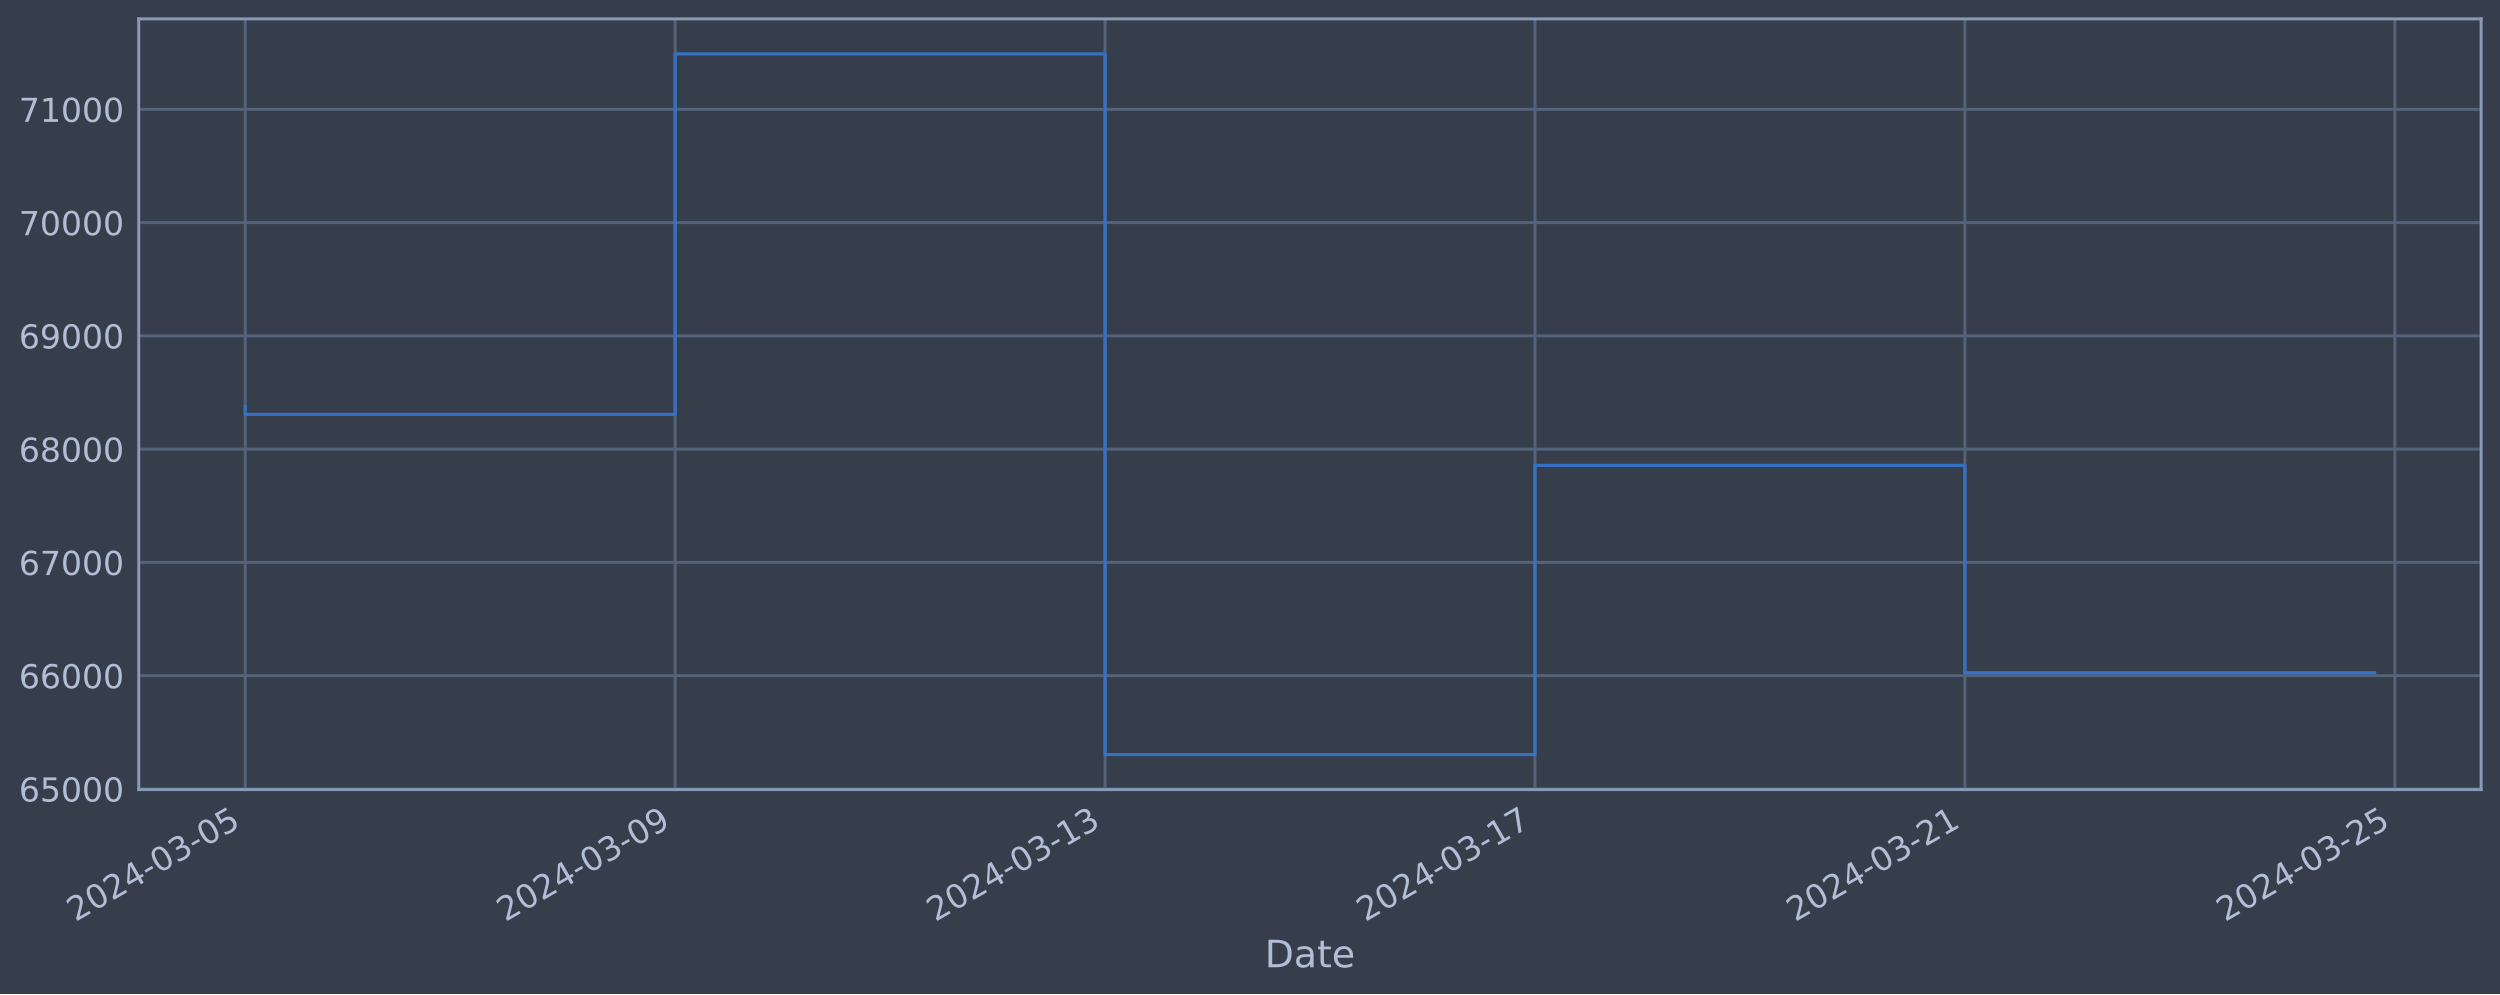
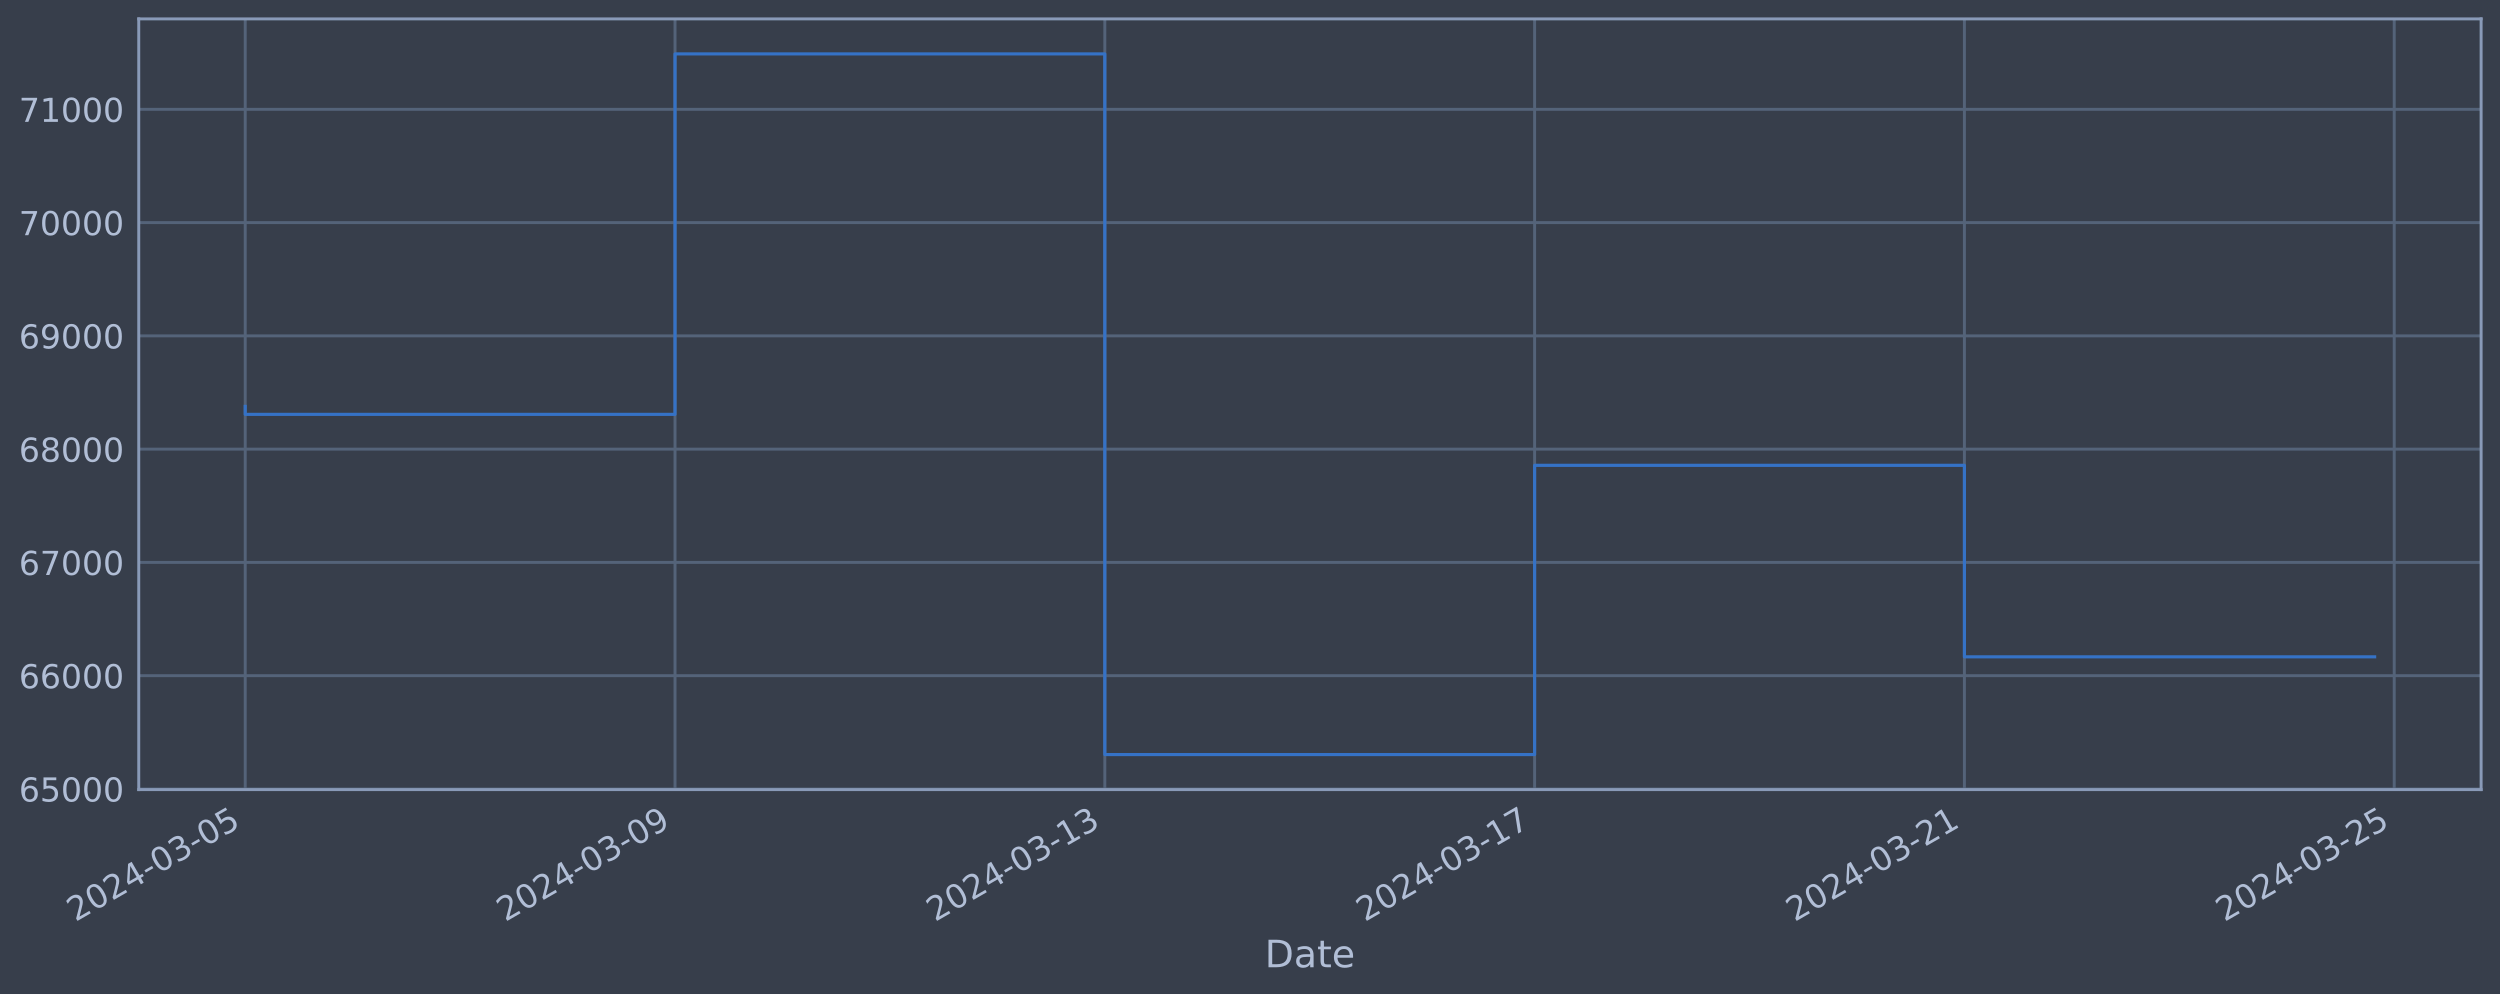
<svg xmlns="http://www.w3.org/2000/svg" xmlns:xlink="http://www.w3.org/1999/xlink" width="952.884pt" height="378.87pt" viewBox="0 0 952.884 378.87" version="1.1">
  <defs>
    <style type="text/css">*{stroke-linejoin: round; stroke-linecap: butt}</style>
  </defs>
  <g id="figure_1">
    <g id="patch_1">
      <path d="M 0 378.87  L 952.884 378.87  L 952.884 0  L 0 0  z " style="fill: #373e4b" />
    </g>
    <g id="axes_1">
      <g id="patch_2">
        <path d="M 52.884 300.96  L 945.684 300.96  L 945.684 7.2  L 52.884 7.2  z " style="fill: #373e4b" />
      </g>
      <g id="matplotlib.axis_1">
        <g id="xtick_1">
          <g id="line2d_1">
-             <path d="M 93.466 300.96  L 93.466 7.2  " clip-path="url(#p1e19d19c59)" style="fill: none; stroke: #546379; stroke-width: 1.12; stroke-linecap: square" />
+             <path d="M 93.466 300.96  L 93.466 7.2  " clip-path="url(#p12aa4bc6e3)" style="fill: none; stroke: #546379; stroke-width: 1.12; stroke-linecap: square" />
          </g>
          <g id="line2d_2" />
          <g id="text_1">
            <g style="fill: #b1bed6" transform="translate(28.74006 351.4642) rotate(-30) scale(0.126 -0.126)">
              <defs>
                <path id="DejaVuSans-32" d="M 1228 531  L 3431 531  L 3431 0  L 469 0  L 469 531  Q 828 903 1448 1529  Q 2069 2156 2228 2338  Q 2531 2678 2651 2914  Q 2772 3150 2772 3378  Q 2772 3750 2511 3984  Q 2250 4219 1831 4219  Q 1534 4219 1204 4116  Q 875 4013 500 3803  L 500 4441  Q 881 4594 1212 4672  Q 1544 4750 1819 4750  Q 2544 4750 2975 4387  Q 3406 4025 3406 3419  Q 3406 3131 3298 2873  Q 3191 2616 2906 2266  Q 2828 2175 2409 1742  Q 1991 1309 1228 531  z " transform="scale(0.015625)" />
                <path id="DejaVuSans-30" d="M 2034 4250  Q 1547 4250 1301 3770  Q 1056 3291 1056 2328  Q 1056 1369 1301 889  Q 1547 409 2034 409  Q 2525 409 2770 889  Q 3016 1369 3016 2328  Q 3016 3291 2770 3770  Q 2525 4250 2034 4250  z M 2034 4750  Q 2819 4750 3233 4129  Q 3647 3509 3647 2328  Q 3647 1150 3233 529  Q 2819 -91 2034 -91  Q 1250 -91 836 529  Q 422 1150 422 2328  Q 422 3509 836 4129  Q 1250 4750 2034 4750  z " transform="scale(0.015625)" />
                <path id="DejaVuSans-34" d="M 2419 4116  L 825 1625  L 2419 1625  L 2419 4116  z M 2253 4666  L 3047 4666  L 3047 1625  L 3713 1625  L 3713 1100  L 3047 1100  L 3047 0  L 2419 0  L 2419 1100  L 313 1100  L 313 1709  L 2253 4666  z " transform="scale(0.015625)" />
                <path id="DejaVuSans-2d" d="M 313 2009  L 1997 2009  L 1997 1497  L 313 1497  L 313 2009  z " transform="scale(0.015625)" />
                <path id="DejaVuSans-33" d="M 2597 2516  Q 3050 2419 3304 2112  Q 3559 1806 3559 1356  Q 3559 666 3084 287  Q 2609 -91 1734 -91  Q 1441 -91 1130 -33  Q 819 25 488 141  L 488 750  Q 750 597 1062 519  Q 1375 441 1716 441  Q 2309 441 2620 675  Q 2931 909 2931 1356  Q 2931 1769 2642 2001  Q 2353 2234 1838 2234  L 1294 2234  L 1294 2753  L 1863 2753  Q 2328 2753 2575 2939  Q 2822 3125 2822 3475  Q 2822 3834 2567 4026  Q 2313 4219 1838 4219  Q 1578 4219 1281 4162  Q 984 4106 628 3988  L 628 4550  Q 988 4650 1302 4700  Q 1616 4750 1894 4750  Q 2613 4750 3031 4423  Q 3450 4097 3450 3541  Q 3450 3153 3228 2886  Q 3006 2619 2597 2516  z " transform="scale(0.015625)" />
                <path id="DejaVuSans-35" d="M 691 4666  L 3169 4666  L 3169 4134  L 1269 4134  L 1269 2991  Q 1406 3038 1543 3061  Q 1681 3084 1819 3084  Q 2600 3084 3056 2656  Q 3513 2228 3513 1497  Q 3513 744 3044 326  Q 2575 -91 1722 -91  Q 1428 -91 1123 -41  Q 819 9 494 109  L 494 744  Q 775 591 1075 516  Q 1375 441 1709 441  Q 2250 441 2565 725  Q 2881 1009 2881 1497  Q 2881 1984 2565 2268  Q 2250 2553 1709 2553  Q 1456 2553 1204 2497  Q 953 2441 691 2322  L 691 4666  z " transform="scale(0.015625)" />
              </defs>
              <use xlink:href="#DejaVuSans-32" />
              <use xlink:href="#DejaVuSans-30" x="63.623" />
              <use xlink:href="#DejaVuSans-32" x="127.246" />
              <use xlink:href="#DejaVuSans-34" x="190.869" />
              <use xlink:href="#DejaVuSans-2d" x="254.492" />
              <use xlink:href="#DejaVuSans-30" x="290.576" />
              <use xlink:href="#DejaVuSans-33" x="354.199" />
              <use xlink:href="#DejaVuSans-2d" x="417.822" />
              <use xlink:href="#DejaVuSans-30" x="453.906" />
              <use xlink:href="#DejaVuSans-35" x="517.529" />
            </g>
          </g>
        </g>
        <g id="xtick_2">
          <g id="line2d_3">
-             <path d="M 257.332 300.96  L 257.332 7.2  " clip-path="url(#p1e19d19c59)" style="fill: none; stroke: #546379; stroke-width: 1.12; stroke-linecap: square" />
+             <path d="M 257.285 300.96  L 257.285 7.2  " clip-path="url(#p12aa4bc6e3)" style="fill: none; stroke: #546379; stroke-width: 1.12; stroke-linecap: square" />
          </g>
          <g id="line2d_4" />
          <g id="text_2">
-             <g style="fill: #b1bed6" transform="translate(192.6066 351.4642) rotate(-30) scale(0.126 -0.126)">
+             <g style="fill: #b1bed6" transform="translate(192.5595 351.4642) rotate(-30) scale(0.126 -0.126)">
              <defs>
                <path id="DejaVuSans-39" d="M 703 97  L 703 672  Q 941 559 1184 500  Q 1428 441 1663 441  Q 2288 441 2617 861  Q 2947 1281 2994 2138  Q 2813 1869 2534 1725  Q 2256 1581 1919 1581  Q 1219 1581 811 2004  Q 403 2428 403 3163  Q 403 3881 828 4315  Q 1253 4750 1959 4750  Q 2769 4750 3195 4129  Q 3622 3509 3622 2328  Q 3622 1225 3098 567  Q 2575 -91 1691 -91  Q 1453 -91 1209 -44  Q 966 3 703 97  z M 1959 2075  Q 2384 2075 2632 2365  Q 2881 2656 2881 3163  Q 2881 3666 2632 3958  Q 2384 4250 1959 4250  Q 1534 4250 1286 3958  Q 1038 3666 1038 3163  Q 1038 2656 1286 2365  Q 1534 2075 1959 2075  z " transform="scale(0.015625)" />
              </defs>
              <use xlink:href="#DejaVuSans-32" />
              <use xlink:href="#DejaVuSans-30" x="63.623" />
              <use xlink:href="#DejaVuSans-32" x="127.246" />
              <use xlink:href="#DejaVuSans-34" x="190.869" />
              <use xlink:href="#DejaVuSans-2d" x="254.492" />
              <use xlink:href="#DejaVuSans-30" x="290.576" />
              <use xlink:href="#DejaVuSans-33" x="354.199" />
              <use xlink:href="#DejaVuSans-2d" x="417.822" />
              <use xlink:href="#DejaVuSans-30" x="453.906" />
              <use xlink:href="#DejaVuSans-39" x="517.529" />
            </g>
          </g>
        </g>
        <g id="xtick_3">
          <g id="line2d_5">
-             <path d="M 421.199 300.96  L 421.199 7.2  " clip-path="url(#p1e19d19c59)" style="fill: none; stroke: #546379; stroke-width: 1.12; stroke-linecap: square" />
+             <path d="M 421.105 300.96  L 421.105 7.2  " clip-path="url(#p12aa4bc6e3)" style="fill: none; stroke: #546379; stroke-width: 1.12; stroke-linecap: square" />
          </g>
          <g id="line2d_6" />
          <g id="text_3">
-             <g style="fill: #b1bed6" transform="translate(356.4732 351.4642) rotate(-30) scale(0.126 -0.126)">
+             <g style="fill: #b1bed6" transform="translate(356.379 351.4642) rotate(-30) scale(0.126 -0.126)">
              <defs>
                <path id="DejaVuSans-31" d="M 794 531  L 1825 531  L 1825 4091  L 703 3866  L 703 4441  L 1819 4666  L 2450 4666  L 2450 531  L 3481 531  L 3481 0  L 794 0  L 794 531  z " transform="scale(0.015625)" />
              </defs>
              <use xlink:href="#DejaVuSans-32" />
              <use xlink:href="#DejaVuSans-30" x="63.623" />
              <use xlink:href="#DejaVuSans-32" x="127.246" />
              <use xlink:href="#DejaVuSans-34" x="190.869" />
              <use xlink:href="#DejaVuSans-2d" x="254.492" />
              <use xlink:href="#DejaVuSans-30" x="290.576" />
              <use xlink:href="#DejaVuSans-33" x="354.199" />
              <use xlink:href="#DejaVuSans-2d" x="417.822" />
              <use xlink:href="#DejaVuSans-31" x="453.906" />
              <use xlink:href="#DejaVuSans-33" x="517.529" />
            </g>
          </g>
        </g>
        <g id="xtick_4">
          <g id="line2d_7">
-             <path d="M 585.065 300.96  L 585.065 7.2  " clip-path="url(#p1e19d19c59)" style="fill: none; stroke: #546379; stroke-width: 1.12; stroke-linecap: square" />
+             <path d="M 584.924 300.96  L 584.924 7.2  " clip-path="url(#p12aa4bc6e3)" style="fill: none; stroke: #546379; stroke-width: 1.12; stroke-linecap: square" />
          </g>
          <g id="line2d_8" />
          <g id="text_4">
-             <g style="fill: #b1bed6" transform="translate(520.3397 351.4642) rotate(-30) scale(0.126 -0.126)">
+             <g style="fill: #b1bed6" transform="translate(520.1985 351.4642) rotate(-30) scale(0.126 -0.126)">
              <defs>
                <path id="DejaVuSans-37" d="M 525 4666  L 3525 4666  L 3525 4397  L 1831 0  L 1172 0  L 2766 4134  L 525 4134  L 525 4666  z " transform="scale(0.015625)" />
              </defs>
              <use xlink:href="#DejaVuSans-32" />
              <use xlink:href="#DejaVuSans-30" x="63.623" />
              <use xlink:href="#DejaVuSans-32" x="127.246" />
              <use xlink:href="#DejaVuSans-34" x="190.869" />
              <use xlink:href="#DejaVuSans-2d" x="254.492" />
              <use xlink:href="#DejaVuSans-30" x="290.576" />
              <use xlink:href="#DejaVuSans-33" x="354.199" />
              <use xlink:href="#DejaVuSans-2d" x="417.822" />
              <use xlink:href="#DejaVuSans-31" x="453.906" />
              <use xlink:href="#DejaVuSans-37" x="517.529" />
            </g>
          </g>
        </g>
        <g id="xtick_5">
          <g id="line2d_9">
-             <path d="M 748.932 300.96  L 748.932 7.2  " clip-path="url(#p1e19d19c59)" style="fill: none; stroke: #546379; stroke-width: 1.12; stroke-linecap: square" />
+             <path d="M 748.743 300.96  L 748.743 7.2  " clip-path="url(#p12aa4bc6e3)" style="fill: none; stroke: #546379; stroke-width: 1.12; stroke-linecap: square" />
          </g>
          <g id="line2d_10" />
          <g id="text_5">
-             <g style="fill: #b1bed6" transform="translate(684.2063 351.4642) rotate(-30) scale(0.126 -0.126)">
+             <g style="fill: #b1bed6" transform="translate(684.0179 351.4642) rotate(-30) scale(0.126 -0.126)">
              <use xlink:href="#DejaVuSans-32" />
              <use xlink:href="#DejaVuSans-30" x="63.623" />
              <use xlink:href="#DejaVuSans-32" x="127.246" />
              <use xlink:href="#DejaVuSans-34" x="190.869" />
              <use xlink:href="#DejaVuSans-2d" x="254.492" />
              <use xlink:href="#DejaVuSans-30" x="290.576" />
              <use xlink:href="#DejaVuSans-33" x="354.199" />
              <use xlink:href="#DejaVuSans-2d" x="417.822" />
              <use xlink:href="#DejaVuSans-32" x="453.906" />
              <use xlink:href="#DejaVuSans-31" x="517.529" />
            </g>
          </g>
        </g>
        <g id="xtick_6">
          <g id="line2d_11">
-             <path d="M 912.798 300.96  L 912.798 7.2  " clip-path="url(#p1e19d19c59)" style="fill: none; stroke: #546379; stroke-width: 1.12; stroke-linecap: square" />
+             <path d="M 912.563 300.96  L 912.563 7.2  " clip-path="url(#p12aa4bc6e3)" style="fill: none; stroke: #546379; stroke-width: 1.12; stroke-linecap: square" />
          </g>
          <g id="line2d_12" />
          <g id="text_6">
-             <g style="fill: #b1bed6" transform="translate(848.0728 351.4642) rotate(-30) scale(0.126 -0.126)">
+             <g style="fill: #b1bed6" transform="translate(847.8374 351.4642) rotate(-30) scale(0.126 -0.126)">
              <use xlink:href="#DejaVuSans-32" />
              <use xlink:href="#DejaVuSans-30" x="63.623" />
              <use xlink:href="#DejaVuSans-32" x="127.246" />
              <use xlink:href="#DejaVuSans-34" x="190.869" />
              <use xlink:href="#DejaVuSans-2d" x="254.492" />
              <use xlink:href="#DejaVuSans-30" x="290.576" />
              <use xlink:href="#DejaVuSans-33" x="354.199" />
              <use xlink:href="#DejaVuSans-2d" x="417.822" />
              <use xlink:href="#DejaVuSans-32" x="453.906" />
              <use xlink:href="#DejaVuSans-35" x="517.529" />
            </g>
          </g>
        </g>
        <g id="text_7">
          <g style="fill: #b1bed6" transform="translate(482.0746 368.6753) scale(0.144 -0.144)">
            <defs>
              <path id="DejaVuSans-44" d="M 1259 4147  L 1259 519  L 2022 519  Q 2988 519 3436 956  Q 3884 1394 3884 2338  Q 3884 3275 3436 3711  Q 2988 4147 2022 4147  L 1259 4147  z M 628 4666  L 1925 4666  Q 3281 4666 3915 4102  Q 4550 3538 4550 2338  Q 4550 1131 3912 565  Q 3275 0 1925 0  L 628 0  L 628 4666  z " transform="scale(0.015625)" />
              <path id="DejaVuSans-61" d="M 2194 1759  Q 1497 1759 1228 1600  Q 959 1441 959 1056  Q 959 750 1161 570  Q 1363 391 1709 391  Q 2188 391 2477 730  Q 2766 1069 2766 1631  L 2766 1759  L 2194 1759  z M 3341 1997  L 3341 0  L 2766 0  L 2766 531  Q 2569 213 2275 61  Q 1981 -91 1556 -91  Q 1019 -91 701 211  Q 384 513 384 1019  Q 384 1609 779 1909  Q 1175 2209 1959 2209  L 2766 2209  L 2766 2266  Q 2766 2663 2505 2880  Q 2244 3097 1772 3097  Q 1472 3097 1187 3025  Q 903 2953 641 2809  L 641 3341  Q 956 3463 1253 3523  Q 1550 3584 1831 3584  Q 2591 3584 2966 3190  Q 3341 2797 3341 1997  z " transform="scale(0.015625)" />
              <path id="DejaVuSans-74" d="M 1172 4494  L 1172 3500  L 2356 3500  L 2356 3053  L 1172 3053  L 1172 1153  Q 1172 725 1289 603  Q 1406 481 1766 481  L 2356 481  L 2356 0  L 1766 0  Q 1100 0 847 248  Q 594 497 594 1153  L 594 3053  L 172 3053  L 172 3500  L 594 3500  L 594 4494  L 1172 4494  z " transform="scale(0.015625)" />
              <path id="DejaVuSans-65" d="M 3597 1894  L 3597 1613  L 953 1613  Q 991 1019 1311 708  Q 1631 397 2203 397  Q 2534 397 2845 478  Q 3156 559 3463 722  L 3463 178  Q 3153 47 2828 -22  Q 2503 -91 2169 -91  Q 1331 -91 842 396  Q 353 884 353 1716  Q 353 2575 817 3079  Q 1281 3584 2069 3584  Q 2775 3584 3186 3129  Q 3597 2675 3597 1894  z M 3022 2063  Q 3016 2534 2758 2815  Q 2500 3097 2075 3097  Q 1594 3097 1305 2825  Q 1016 2553 972 2059  L 3022 2063  z " transform="scale(0.015625)" />
            </defs>
            <use xlink:href="#DejaVuSans-44" />
            <use xlink:href="#DejaVuSans-61" x="77.002" />
            <use xlink:href="#DejaVuSans-74" x="138.281" />
            <use xlink:href="#DejaVuSans-65" x="177.49" />
          </g>
        </g>
      </g>
      <g id="matplotlib.axis_2">
        <g id="ytick_1">
          <g id="line2d_13">
-             <path d="M 52.884 300.718  L 945.684 300.718  " clip-path="url(#p1e19d19c59)" style="fill: none; stroke: #546379; stroke-width: 1.12; stroke-linecap: square" />
+             <path d="M 52.884 300.718  L 945.684 300.718  " clip-path="url(#p12aa4bc6e3)" style="fill: none; stroke: #546379; stroke-width: 1.12; stroke-linecap: square" />
          </g>
          <g id="line2d_14" />
          <g id="text_8">
            <g style="fill: #b1bed6" transform="translate(7.2 305.5049) scale(0.126 -0.126)">
              <defs>
                <path id="DejaVuSans-36" d="M 2113 2584  Q 1688 2584 1439 2293  Q 1191 2003 1191 1497  Q 1191 994 1439 701  Q 1688 409 2113 409  Q 2538 409 2786 701  Q 3034 994 3034 1497  Q 3034 2003 2786 2293  Q 2538 2584 2113 2584  z M 3366 4563  L 3366 3988  Q 3128 4100 2886 4159  Q 2644 4219 2406 4219  Q 1781 4219 1451 3797  Q 1122 3375 1075 2522  Q 1259 2794 1537 2939  Q 1816 3084 2150 3084  Q 2853 3084 3261 2657  Q 3669 2231 3669 1497  Q 3669 778 3244 343  Q 2819 -91 2113 -91  Q 1303 -91 875 529  Q 447 1150 447 2328  Q 447 3434 972 4092  Q 1497 4750 2381 4750  Q 2619 4750 2861 4703  Q 3103 4656 3366 4563  z " transform="scale(0.015625)" />
              </defs>
              <use xlink:href="#DejaVuSans-36" />
              <use xlink:href="#DejaVuSans-35" x="63.623" />
              <use xlink:href="#DejaVuSans-30" x="127.246" />
              <use xlink:href="#DejaVuSans-30" x="190.869" />
              <use xlink:href="#DejaVuSans-30" x="254.492" />
            </g>
          </g>
        </g>
        <g id="ytick_2">
          <g id="line2d_15">
-             <path d="M 52.884 257.544  L 945.684 257.544  " clip-path="url(#p1e19d19c59)" style="fill: none; stroke: #546379; stroke-width: 1.12; stroke-linecap: square" />
+             <path d="M 52.884 257.544  L 945.684 257.544  " clip-path="url(#p12aa4bc6e3)" style="fill: none; stroke: #546379; stroke-width: 1.12; stroke-linecap: square" />
          </g>
          <g id="line2d_16" />
          <g id="text_9">
            <g style="fill: #b1bed6" transform="translate(7.2 262.331) scale(0.126 -0.126)">
              <use xlink:href="#DejaVuSans-36" />
              <use xlink:href="#DejaVuSans-36" x="63.623" />
              <use xlink:href="#DejaVuSans-30" x="127.246" />
              <use xlink:href="#DejaVuSans-30" x="190.869" />
              <use xlink:href="#DejaVuSans-30" x="254.492" />
            </g>
          </g>
        </g>
        <g id="ytick_3">
          <g id="line2d_17">
-             <path d="M 52.884 214.37  L 945.684 214.37  " clip-path="url(#p1e19d19c59)" style="fill: none; stroke: #546379; stroke-width: 1.12; stroke-linecap: square" />
+             <path d="M 52.884 214.37  L 945.684 214.37  " clip-path="url(#p12aa4bc6e3)" style="fill: none; stroke: #546379; stroke-width: 1.12; stroke-linecap: square" />
          </g>
          <g id="line2d_18" />
          <g id="text_10">
            <g style="fill: #b1bed6" transform="translate(7.2 219.157) scale(0.126 -0.126)">
              <use xlink:href="#DejaVuSans-36" />
              <use xlink:href="#DejaVuSans-37" x="63.623" />
              <use xlink:href="#DejaVuSans-30" x="127.246" />
              <use xlink:href="#DejaVuSans-30" x="190.869" />
              <use xlink:href="#DejaVuSans-30" x="254.492" />
            </g>
          </g>
        </g>
        <g id="ytick_4">
          <g id="line2d_19">
-             <path d="M 52.884 171.196  L 945.684 171.196  " clip-path="url(#p1e19d19c59)" style="fill: none; stroke: #546379; stroke-width: 1.12; stroke-linecap: square" />
+             <path d="M 52.884 171.196  L 945.684 171.196  " clip-path="url(#p12aa4bc6e3)" style="fill: none; stroke: #546379; stroke-width: 1.12; stroke-linecap: square" />
          </g>
          <g id="line2d_20" />
          <g id="text_11">
            <g style="fill: #b1bed6" transform="translate(7.2 175.9831) scale(0.126 -0.126)">
              <defs>
                <path id="DejaVuSans-38" d="M 2034 2216  Q 1584 2216 1326 1975  Q 1069 1734 1069 1313  Q 1069 891 1326 650  Q 1584 409 2034 409  Q 2484 409 2743 651  Q 3003 894 3003 1313  Q 3003 1734 2745 1975  Q 2488 2216 2034 2216  z M 1403 2484  Q 997 2584 770 2862  Q 544 3141 544 3541  Q 544 4100 942 4425  Q 1341 4750 2034 4750  Q 2731 4750 3128 4425  Q 3525 4100 3525 3541  Q 3525 3141 3298 2862  Q 3072 2584 2669 2484  Q 3125 2378 3379 2068  Q 3634 1759 3634 1313  Q 3634 634 3220 271  Q 2806 -91 2034 -91  Q 1263 -91 848 271  Q 434 634 434 1313  Q 434 1759 690 2068  Q 947 2378 1403 2484  z M 1172 3481  Q 1172 3119 1398 2916  Q 1625 2713 2034 2713  Q 2441 2713 2670 2916  Q 2900 3119 2900 3481  Q 2900 3844 2670 4047  Q 2441 4250 2034 4250  Q 1625 4250 1398 4047  Q 1172 3844 1172 3481  z " transform="scale(0.015625)" />
              </defs>
              <use xlink:href="#DejaVuSans-36" />
              <use xlink:href="#DejaVuSans-38" x="63.623" />
              <use xlink:href="#DejaVuSans-30" x="127.246" />
              <use xlink:href="#DejaVuSans-30" x="190.869" />
              <use xlink:href="#DejaVuSans-30" x="254.492" />
            </g>
          </g>
        </g>
        <g id="ytick_5">
          <g id="line2d_21">
-             <path d="M 52.884 128.022  L 945.684 128.022  " clip-path="url(#p1e19d19c59)" style="fill: none; stroke: #546379; stroke-width: 1.12; stroke-linecap: square" />
+             <path d="M 52.884 128.022  L 945.684 128.022  " clip-path="url(#p12aa4bc6e3)" style="fill: none; stroke: #546379; stroke-width: 1.12; stroke-linecap: square" />
          </g>
          <g id="line2d_22" />
          <g id="text_12">
            <g style="fill: #b1bed6" transform="translate(7.2 132.8092) scale(0.126 -0.126)">
              <use xlink:href="#DejaVuSans-36" />
              <use xlink:href="#DejaVuSans-39" x="63.623" />
              <use xlink:href="#DejaVuSans-30" x="127.246" />
              <use xlink:href="#DejaVuSans-30" x="190.869" />
              <use xlink:href="#DejaVuSans-30" x="254.492" />
            </g>
          </g>
        </g>
        <g id="ytick_6">
          <g id="line2d_23">
-             <path d="M 52.884 84.848  L 945.684 84.848  " clip-path="url(#p1e19d19c59)" style="fill: none; stroke: #546379; stroke-width: 1.12; stroke-linecap: square" />
+             <path d="M 52.884 84.848  L 945.684 84.848  " clip-path="url(#p12aa4bc6e3)" style="fill: none; stroke: #546379; stroke-width: 1.12; stroke-linecap: square" />
          </g>
          <g id="line2d_24" />
          <g id="text_13">
            <g style="fill: #b1bed6" transform="translate(7.2 89.63523) scale(0.126 -0.126)">
              <use xlink:href="#DejaVuSans-37" />
              <use xlink:href="#DejaVuSans-30" x="63.623" />
              <use xlink:href="#DejaVuSans-30" x="127.246" />
              <use xlink:href="#DejaVuSans-30" x="190.869" />
              <use xlink:href="#DejaVuSans-30" x="254.492" />
            </g>
          </g>
        </g>
        <g id="ytick_7">
          <g id="line2d_25">
-             <path d="M 52.884 41.674  L 945.684 41.674  " clip-path="url(#p1e19d19c59)" style="fill: none; stroke: #546379; stroke-width: 1.12; stroke-linecap: square" />
+             <path d="M 52.884 41.674  L 945.684 41.674  " clip-path="url(#p12aa4bc6e3)" style="fill: none; stroke: #546379; stroke-width: 1.12; stroke-linecap: square" />
          </g>
          <g id="line2d_26" />
          <g id="text_14">
            <g style="fill: #b1bed6" transform="translate(7.2 46.4613) scale(0.126 -0.126)">
              <use xlink:href="#DejaVuSans-37" />
              <use xlink:href="#DejaVuSans-31" x="63.623" />
              <use xlink:href="#DejaVuSans-30" x="127.246" />
              <use xlink:href="#DejaVuSans-30" x="190.869" />
              <use xlink:href="#DejaVuSans-30" x="254.492" />
            </g>
          </g>
        </g>
      </g>
      <g id="line2d_27">
-         <path d="M 93.466 154.891  L 93.466 157.946  L 257.332 157.946  L 257.332 20.553  L 421.199 20.553  L 421.199 287.607  L 585.065 287.607  L 585.065 177.362  L 748.932 177.362  L 748.932 256.412  L 905.102 256.412  " clip-path="url(#p1e19d19c59)" style="fill: none; stroke: #3572c6; stroke-width: 1.2; stroke-linecap: square" />
+         <path d="M 93.466 154.891  L 93.466 157.946  L 257.285 157.946  L 257.285 20.553  L 421.105 20.553  L 421.105 287.607  L 584.924 287.607  L 584.924 177.362  L 748.743 177.362  L 748.743 250.358  L 905.102 250.358  " clip-path="url(#p12aa4bc6e3)" style="fill: none; stroke: #3572c6; stroke-width: 1.2; stroke-linecap: square" />
      </g>
      <g id="patch_3">
        <path d="M 52.884 300.96  L 52.884 7.2  " style="fill: none; stroke: #899ab8; stroke-width: 1.12; stroke-linejoin: miter; stroke-linecap: square" />
      </g>
      <g id="patch_4">
        <path d="M 945.684 300.96  L 945.684 7.2  " style="fill: none; stroke: #899ab8; stroke-width: 1.12; stroke-linejoin: miter; stroke-linecap: square" />
      </g>
      <g id="patch_5">
        <path d="M 52.884 300.96  L 945.684 300.96  " style="fill: none; stroke: #899ab8; stroke-width: 1.12; stroke-linejoin: miter; stroke-linecap: square" />
      </g>
      <g id="patch_6">
        <path d="M 52.884 7.2  L 945.684 7.2  " style="fill: none; stroke: #899ab8; stroke-width: 1.12; stroke-linejoin: miter; stroke-linecap: square" />
      </g>
    </g>
  </g>
  <defs>
-     <clipPath id="p1e19d19c59">
+     <clipPath id="p12aa4bc6e3">
      <rect x="52.884" y="7.2" width="892.8" height="293.76" />
    </clipPath>
  </defs>
</svg>
